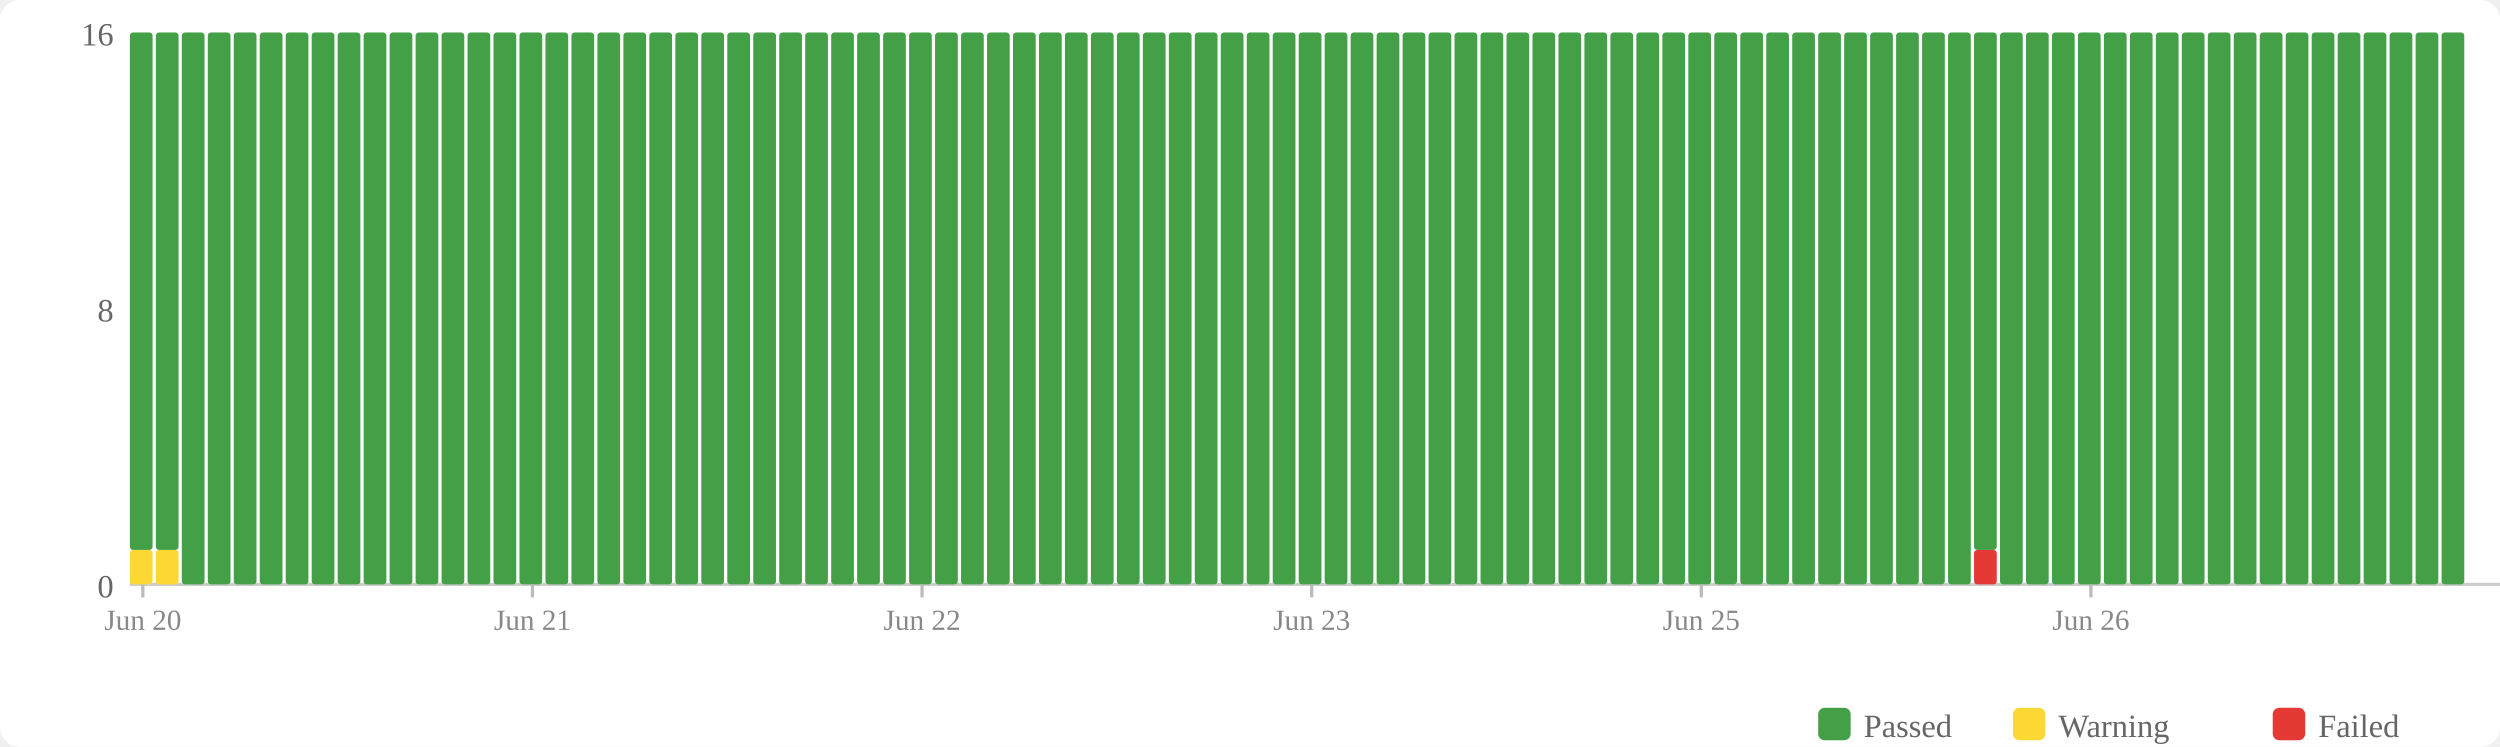
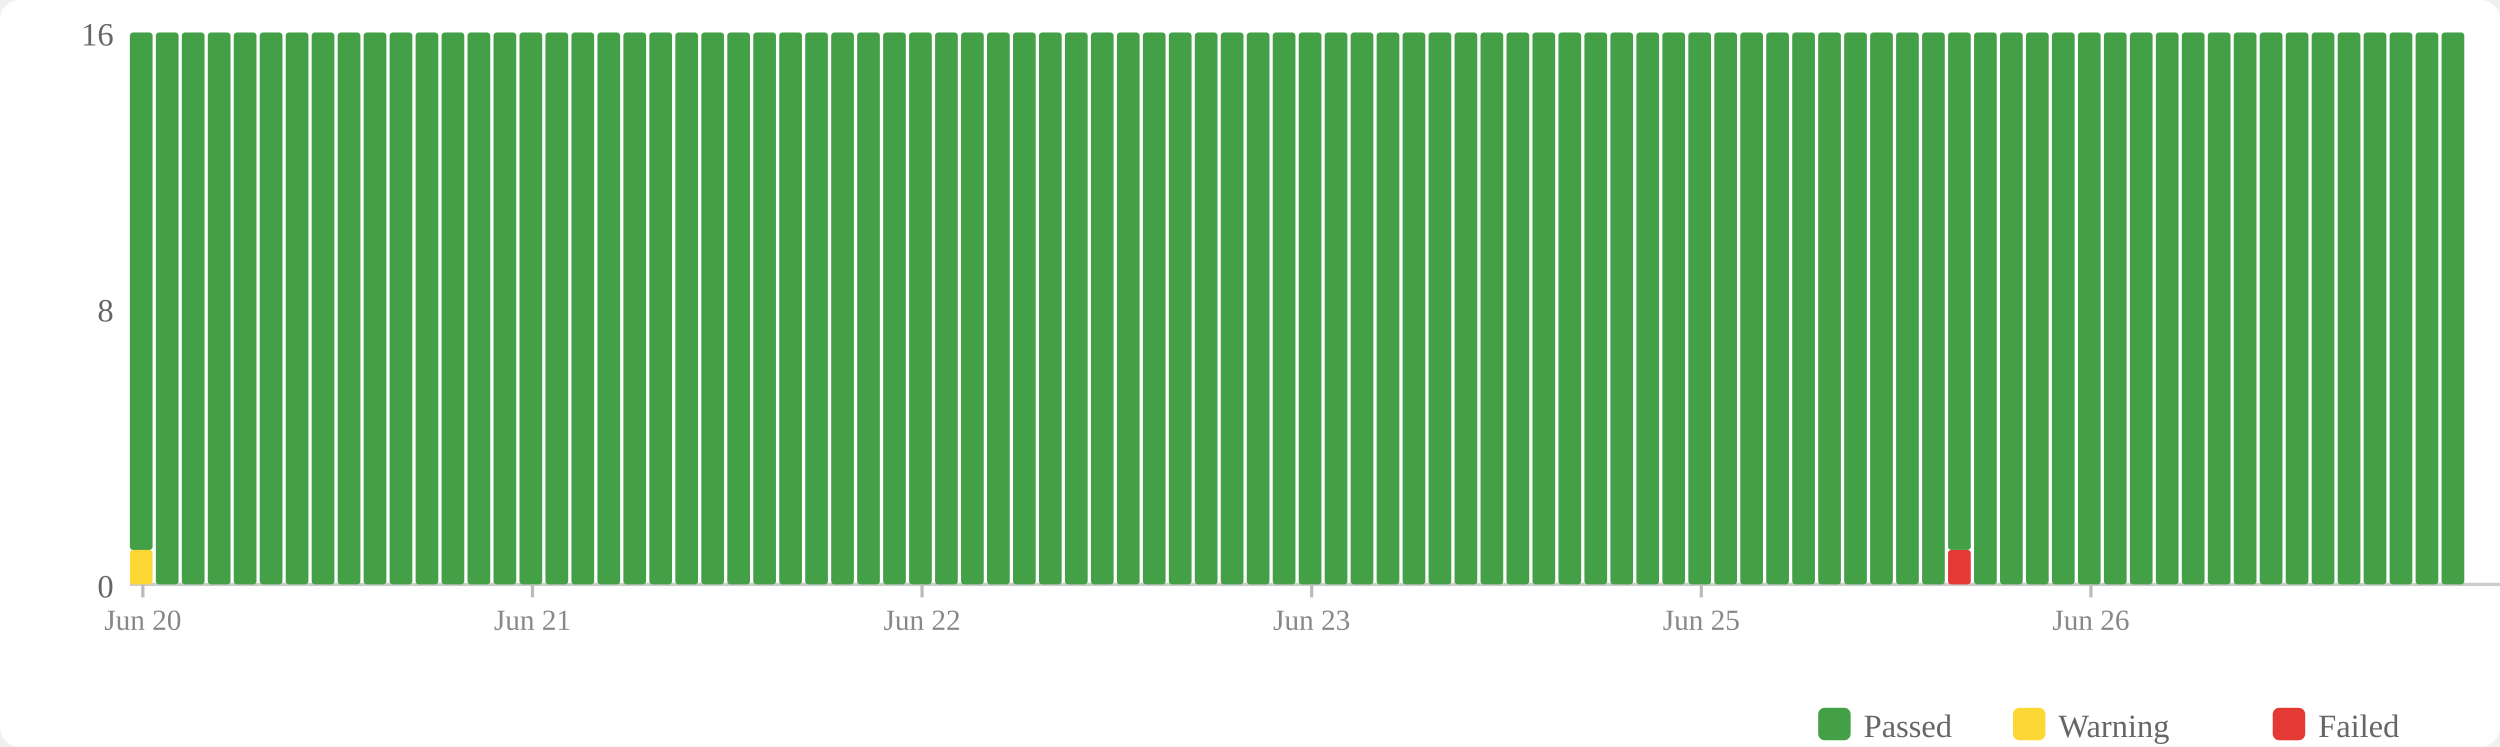
<svg xmlns="http://www.w3.org/2000/svg" width="770" height="230" viewBox="0 0 770 230">
  <rect width="770" height="230" fill="#fff" rx="6" />
  <rect x="560" y="218" width="10" height="10" fill="#43a047" rx="2" />
  <text x="574" y="227" font-size="10" fill="#666">Passed</text>
  <rect x="620" y="218" width="10" height="10" fill="#fdd835" rx="2" />
  <text x="634" y="227" font-size="10" fill="#666">Warning</text>
  <rect x="700" y="218" width="10" height="10" fill="#e53935" rx="2" />
  <text x="714" y="227" font-size="10" fill="#666">Failed</text>
  <text x="35" y="184" text-anchor="end" font-size="10" fill="#666">0</text>
  <text x="35" y="99" text-anchor="end" font-size="10" fill="#666">8</text>
  <text x="35" y="14" text-anchor="end" font-size="10" fill="#666">16</text>
  <line x1="40" y1="180" x2="770" y2="180" stroke="#ccc" stroke-width="1" />
  <rect x="40" y="169.375" width="7" height="10.625" fill="#fdd835" rx="1" />
  <rect x="40" y="10" width="7" height="159.375" fill="#43a047" rx="1" />
-   <rect x="48" y="169.375" width="7" height="10.625" fill="#fdd835" rx="1" />
-   <rect x="48" y="10" width="7" height="159.375" fill="#43a047" rx="1" />
+   <rect x="48" y="10" width="7" height="170" fill="#43a047" rx="1" />
  <rect x="56" y="10" width="7" height="170" fill="#43a047" rx="1" />
  <rect x="64" y="10" width="7" height="170" fill="#43a047" rx="1" />
  <rect x="72" y="10" width="7" height="170" fill="#43a047" rx="1" />
  <rect x="80" y="10" width="7" height="170" fill="#43a047" rx="1" />
  <rect x="88" y="10" width="7" height="170" fill="#43a047" rx="1" />
  <rect x="96" y="10" width="7" height="170" fill="#43a047" rx="1" />
  <rect x="104" y="10" width="7" height="170" fill="#43a047" rx="1" />
  <rect x="112" y="10" width="7" height="170" fill="#43a047" rx="1" />
  <rect x="120" y="10" width="7" height="170" fill="#43a047" rx="1" />
  <rect x="128" y="10" width="7" height="170" fill="#43a047" rx="1" />
  <rect x="136" y="10" width="7" height="170" fill="#43a047" rx="1" />
  <rect x="144" y="10" width="7" height="170" fill="#43a047" rx="1" />
  <rect x="152" y="10" width="7" height="170" fill="#43a047" rx="1" />
  <rect x="160" y="10" width="7" height="170" fill="#43a047" rx="1" />
  <rect x="168" y="10" width="7" height="170" fill="#43a047" rx="1" />
  <rect x="176" y="10" width="7" height="170" fill="#43a047" rx="1" />
  <rect x="184" y="10" width="7" height="170" fill="#43a047" rx="1" />
  <rect x="192" y="10" width="7" height="170" fill="#43a047" rx="1" />
  <rect x="200" y="10" width="7" height="170" fill="#43a047" rx="1" />
  <rect x="208" y="10" width="7" height="170" fill="#43a047" rx="1" />
  <rect x="216" y="10" width="7" height="170" fill="#43a047" rx="1" />
  <rect x="224" y="10" width="7" height="170" fill="#43a047" rx="1" />
  <rect x="232" y="10" width="7" height="170" fill="#43a047" rx="1" />
  <rect x="240" y="10" width="7" height="170" fill="#43a047" rx="1" />
  <rect x="248" y="10" width="7" height="170" fill="#43a047" rx="1" />
  <rect x="256" y="10" width="7" height="170" fill="#43a047" rx="1" />
  <rect x="264" y="10" width="7" height="170" fill="#43a047" rx="1" />
  <rect x="272" y="10" width="7" height="170" fill="#43a047" rx="1" />
  <rect x="280" y="10" width="7" height="170" fill="#43a047" rx="1" />
  <rect x="288" y="10" width="7" height="170" fill="#43a047" rx="1" />
  <rect x="296" y="10" width="7" height="170" fill="#43a047" rx="1" />
  <rect x="304" y="10" width="7" height="170" fill="#43a047" rx="1" />
  <rect x="312" y="10" width="7" height="170" fill="#43a047" rx="1" />
  <rect x="320" y="10" width="7" height="170" fill="#43a047" rx="1" />
  <rect x="328" y="10" width="7" height="170" fill="#43a047" rx="1" />
  <rect x="336" y="10" width="7" height="170" fill="#43a047" rx="1" />
  <rect x="344" y="10" width="7" height="170" fill="#43a047" rx="1" />
  <rect x="352" y="10" width="7" height="170" fill="#43a047" rx="1" />
  <rect x="360" y="10" width="7" height="170" fill="#43a047" rx="1" />
  <rect x="368" y="10" width="7" height="170" fill="#43a047" rx="1" />
  <rect x="376" y="10" width="7" height="170" fill="#43a047" rx="1" />
  <rect x="384" y="10" width="7" height="170" fill="#43a047" rx="1" />
  <rect x="392" y="10" width="7" height="170" fill="#43a047" rx="1" />
  <rect x="400" y="10" width="7" height="170" fill="#43a047" rx="1" />
  <rect x="408" y="10" width="7" height="170" fill="#43a047" rx="1" />
  <rect x="416" y="10" width="7" height="170" fill="#43a047" rx="1" />
  <rect x="424" y="10" width="7" height="170" fill="#43a047" rx="1" />
  <rect x="432" y="10" width="7" height="170" fill="#43a047" rx="1" />
  <rect x="440" y="10" width="7" height="170" fill="#43a047" rx="1" />
  <rect x="448" y="10" width="7" height="170" fill="#43a047" rx="1" />
  <rect x="456" y="10" width="7" height="170" fill="#43a047" rx="1" />
  <rect x="464" y="10" width="7" height="170" fill="#43a047" rx="1" />
  <rect x="472" y="10" width="7" height="170" fill="#43a047" rx="1" />
  <rect x="480" y="10" width="7" height="170" fill="#43a047" rx="1" />
  <rect x="488" y="10" width="7" height="170" fill="#43a047" rx="1" />
  <rect x="496" y="10" width="7" height="170" fill="#43a047" rx="1" />
  <rect x="504" y="10" width="7" height="170" fill="#43a047" rx="1" />
  <rect x="512" y="10" width="7" height="170" fill="#43a047" rx="1" />
  <rect x="520" y="10" width="7" height="170" fill="#43a047" rx="1" />
  <rect x="528" y="10" width="7" height="170" fill="#43a047" rx="1" />
  <rect x="536" y="10" width="7" height="170" fill="#43a047" rx="1" />
  <rect x="544" y="10" width="7" height="170" fill="#43a047" rx="1" />
  <rect x="552" y="10" width="7" height="170" fill="#43a047" rx="1" />
  <rect x="560" y="10" width="7" height="170" fill="#43a047" rx="1" />
  <rect x="568" y="10" width="7" height="170" fill="#43a047" rx="1" />
  <rect x="576" y="10" width="7" height="170" fill="#43a047" rx="1" />
  <rect x="584" y="10" width="7" height="170" fill="#43a047" rx="1" />
  <rect x="592" y="10" width="7" height="170" fill="#43a047" rx="1" />
-   <rect x="600" y="10" width="7" height="170" fill="#43a047" rx="1" />
-   <rect x="608" y="169.375" width="7" height="10.625" fill="#e53935" rx="1" />
-   <rect x="608" y="10" width="7" height="159.375" fill="#43a047" rx="1" />
+   <rect x="600" y="169.375" width="7" height="10.625" fill="#e53935" rx="1" />
+   <rect x="600" y="10" width="7" height="159.375" fill="#43a047" rx="1" />
+   <rect x="608" y="10" width="7" height="170" fill="#43a047" rx="1" />
  <rect x="616" y="10" width="7" height="170" fill="#43a047" rx="1" />
  <rect x="624" y="10" width="7" height="170" fill="#43a047" rx="1" />
  <rect x="632" y="10" width="7" height="170" fill="#43a047" rx="1" />
  <rect x="640" y="10" width="7" height="170" fill="#43a047" rx="1" />
  <rect x="648" y="10" width="7" height="170" fill="#43a047" rx="1" />
  <rect x="656" y="10" width="7" height="170" fill="#43a047" rx="1" />
  <rect x="664" y="10" width="7" height="170" fill="#43a047" rx="1" />
  <rect x="672" y="10" width="7" height="170" fill="#43a047" rx="1" />
  <rect x="680" y="10" width="7" height="170" fill="#43a047" rx="1" />
  <rect x="688" y="10" width="7" height="170" fill="#43a047" rx="1" />
  <rect x="696" y="10" width="7" height="170" fill="#43a047" rx="1" />
  <rect x="704" y="10" width="7" height="170" fill="#43a047" rx="1" />
  <rect x="712" y="10" width="7" height="170" fill="#43a047" rx="1" />
  <rect x="720" y="10" width="7" height="170" fill="#43a047" rx="1" />
  <rect x="728" y="10" width="7" height="170" fill="#43a047" rx="1" />
  <rect x="736" y="10" width="7" height="170" fill="#43a047" rx="1" />
  <rect x="744" y="10" width="7" height="170" fill="#43a047" rx="1" />
  <rect x="752" y="10" width="7" height="170" fill="#43a047" rx="1" />
  <line x1="44.0" y1="180" x2="44.0" y2="184" stroke="#bbb" stroke-width="1" />
  <text x="44.0" y="194" text-anchor="middle" font-size="9" fill="#888">Jun 20</text>
  <line x1="164.0" y1="180" x2="164.0" y2="184" stroke="#bbb" stroke-width="1" />
  <text x="164.0" y="194" text-anchor="middle" font-size="9" fill="#888">Jun 21</text>
  <line x1="284.0" y1="180" x2="284.0" y2="184" stroke="#bbb" stroke-width="1" />
  <text x="284.0" y="194" text-anchor="middle" font-size="9" fill="#888">Jun 22</text>
  <line x1="404.0" y1="180" x2="404.0" y2="184" stroke="#bbb" stroke-width="1" />
  <text x="404.0" y="194" text-anchor="middle" font-size="9" fill="#888">Jun 23</text>
  <line x1="524.0" y1="180" x2="524.0" y2="184" stroke="#bbb" stroke-width="1" />
  <text x="524.0" y="194" text-anchor="middle" font-size="9" fill="#888">Jun 25</text>
  <line x1="644.0" y1="180" x2="644.0" y2="184" stroke="#bbb" stroke-width="1" />
  <text x="644.0" y="194" text-anchor="middle" font-size="9" fill="#888">Jun 26</text>
</svg>
